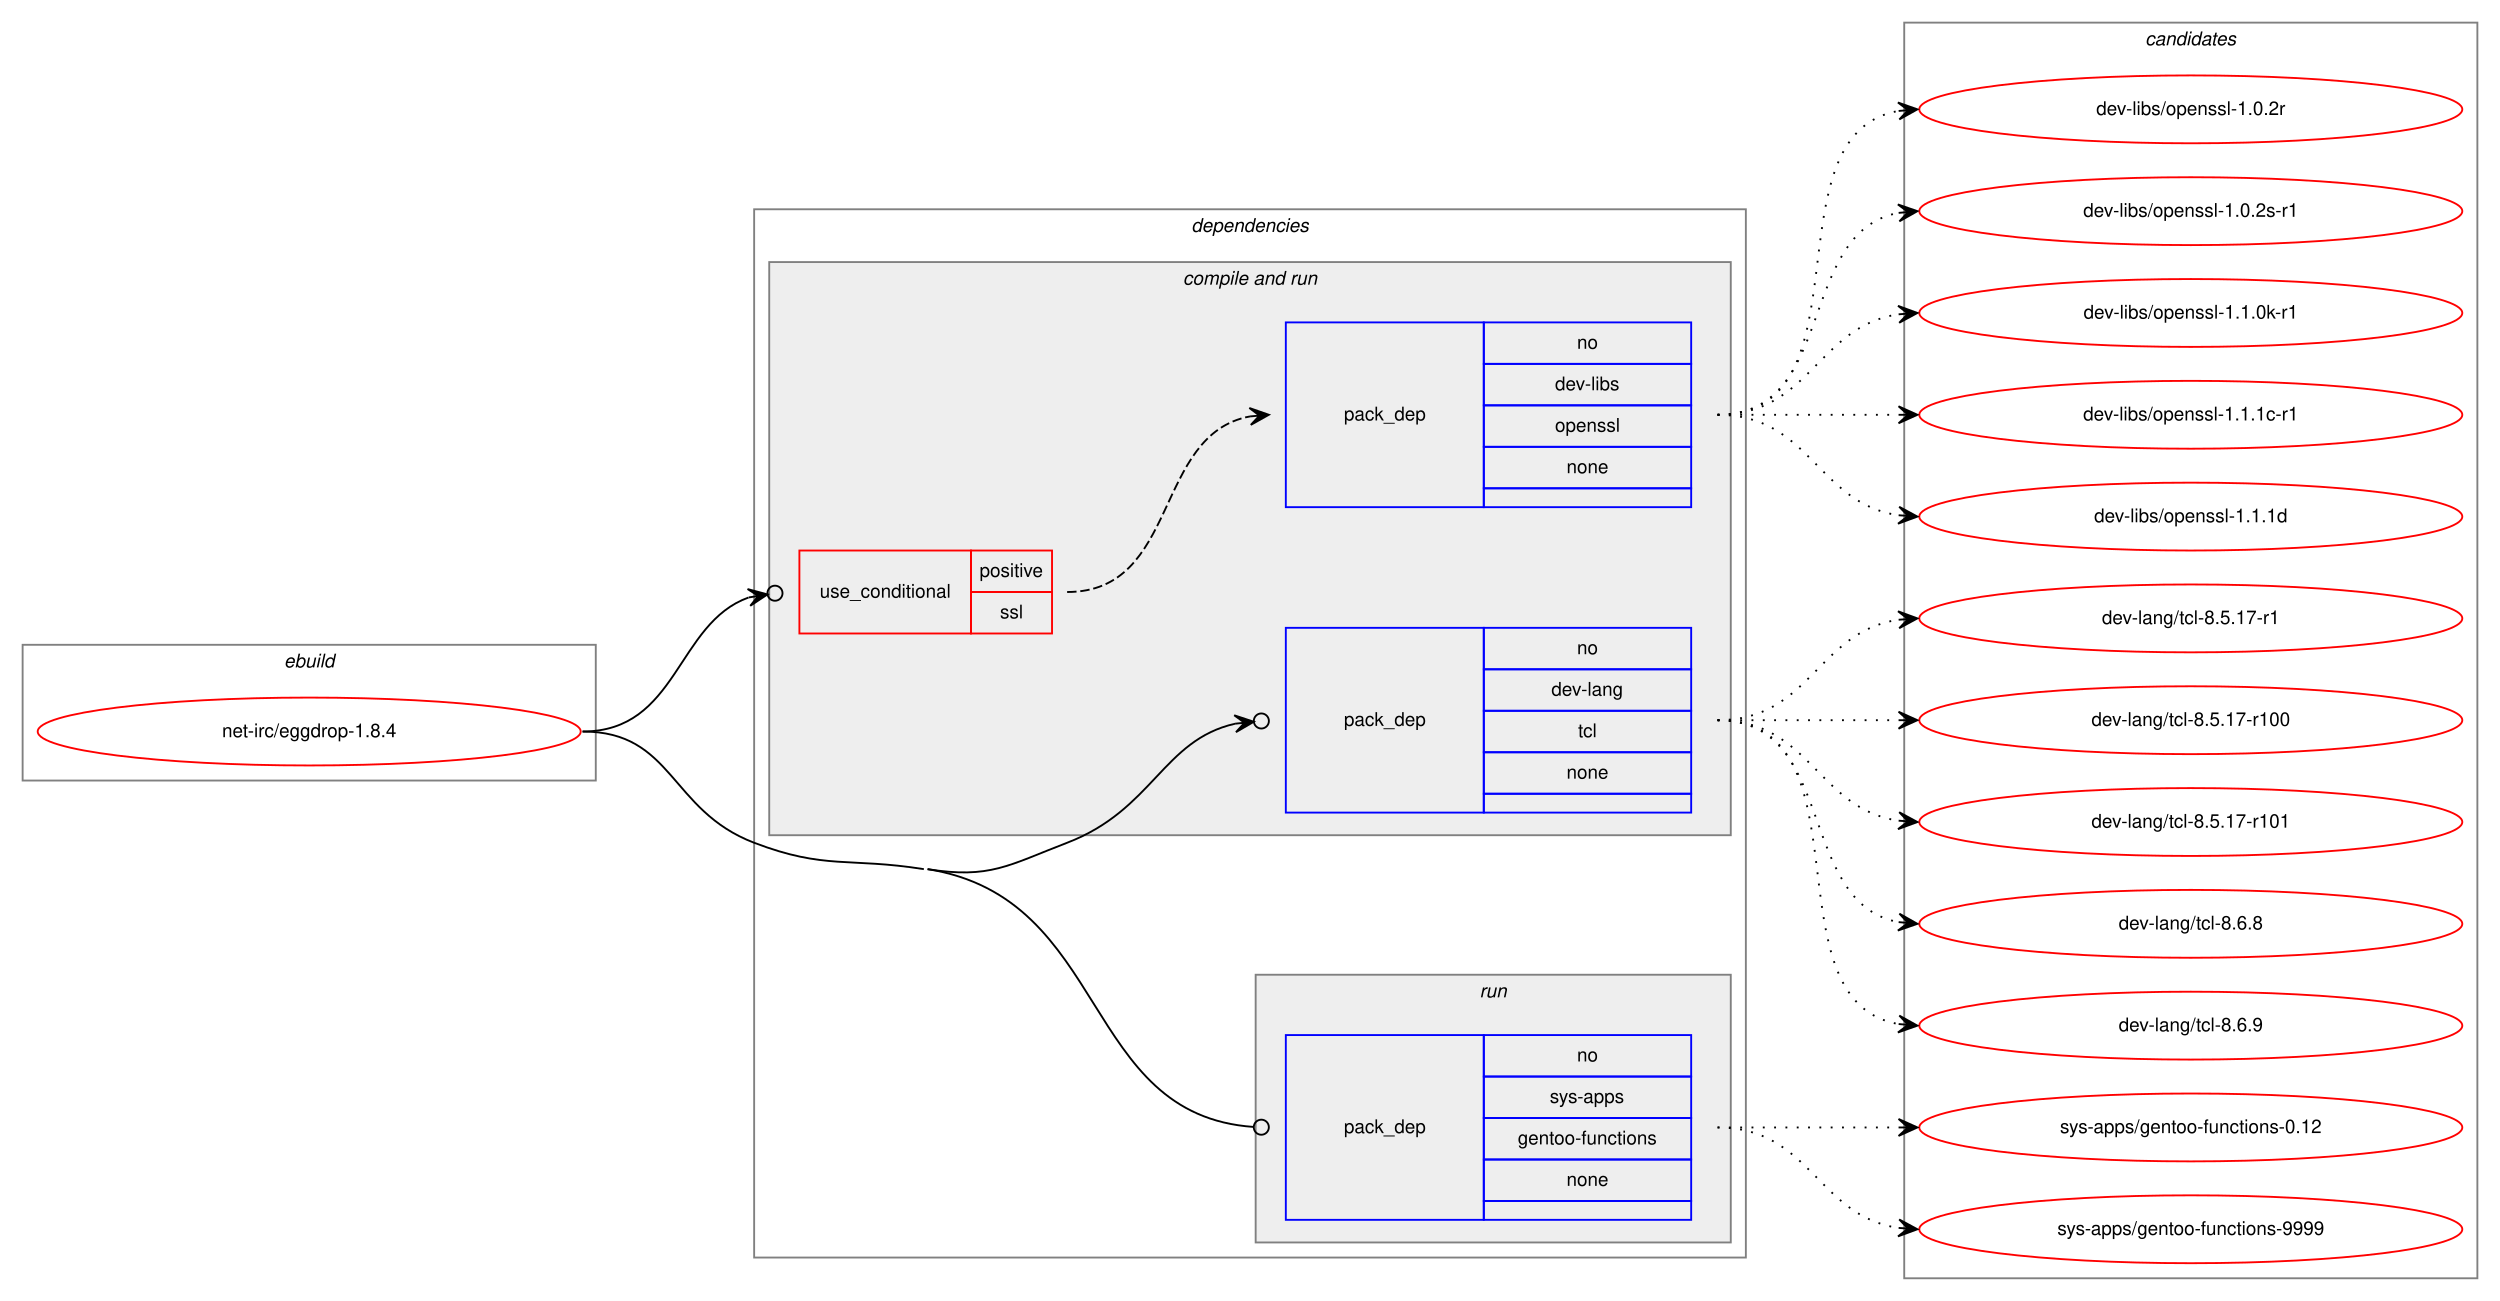
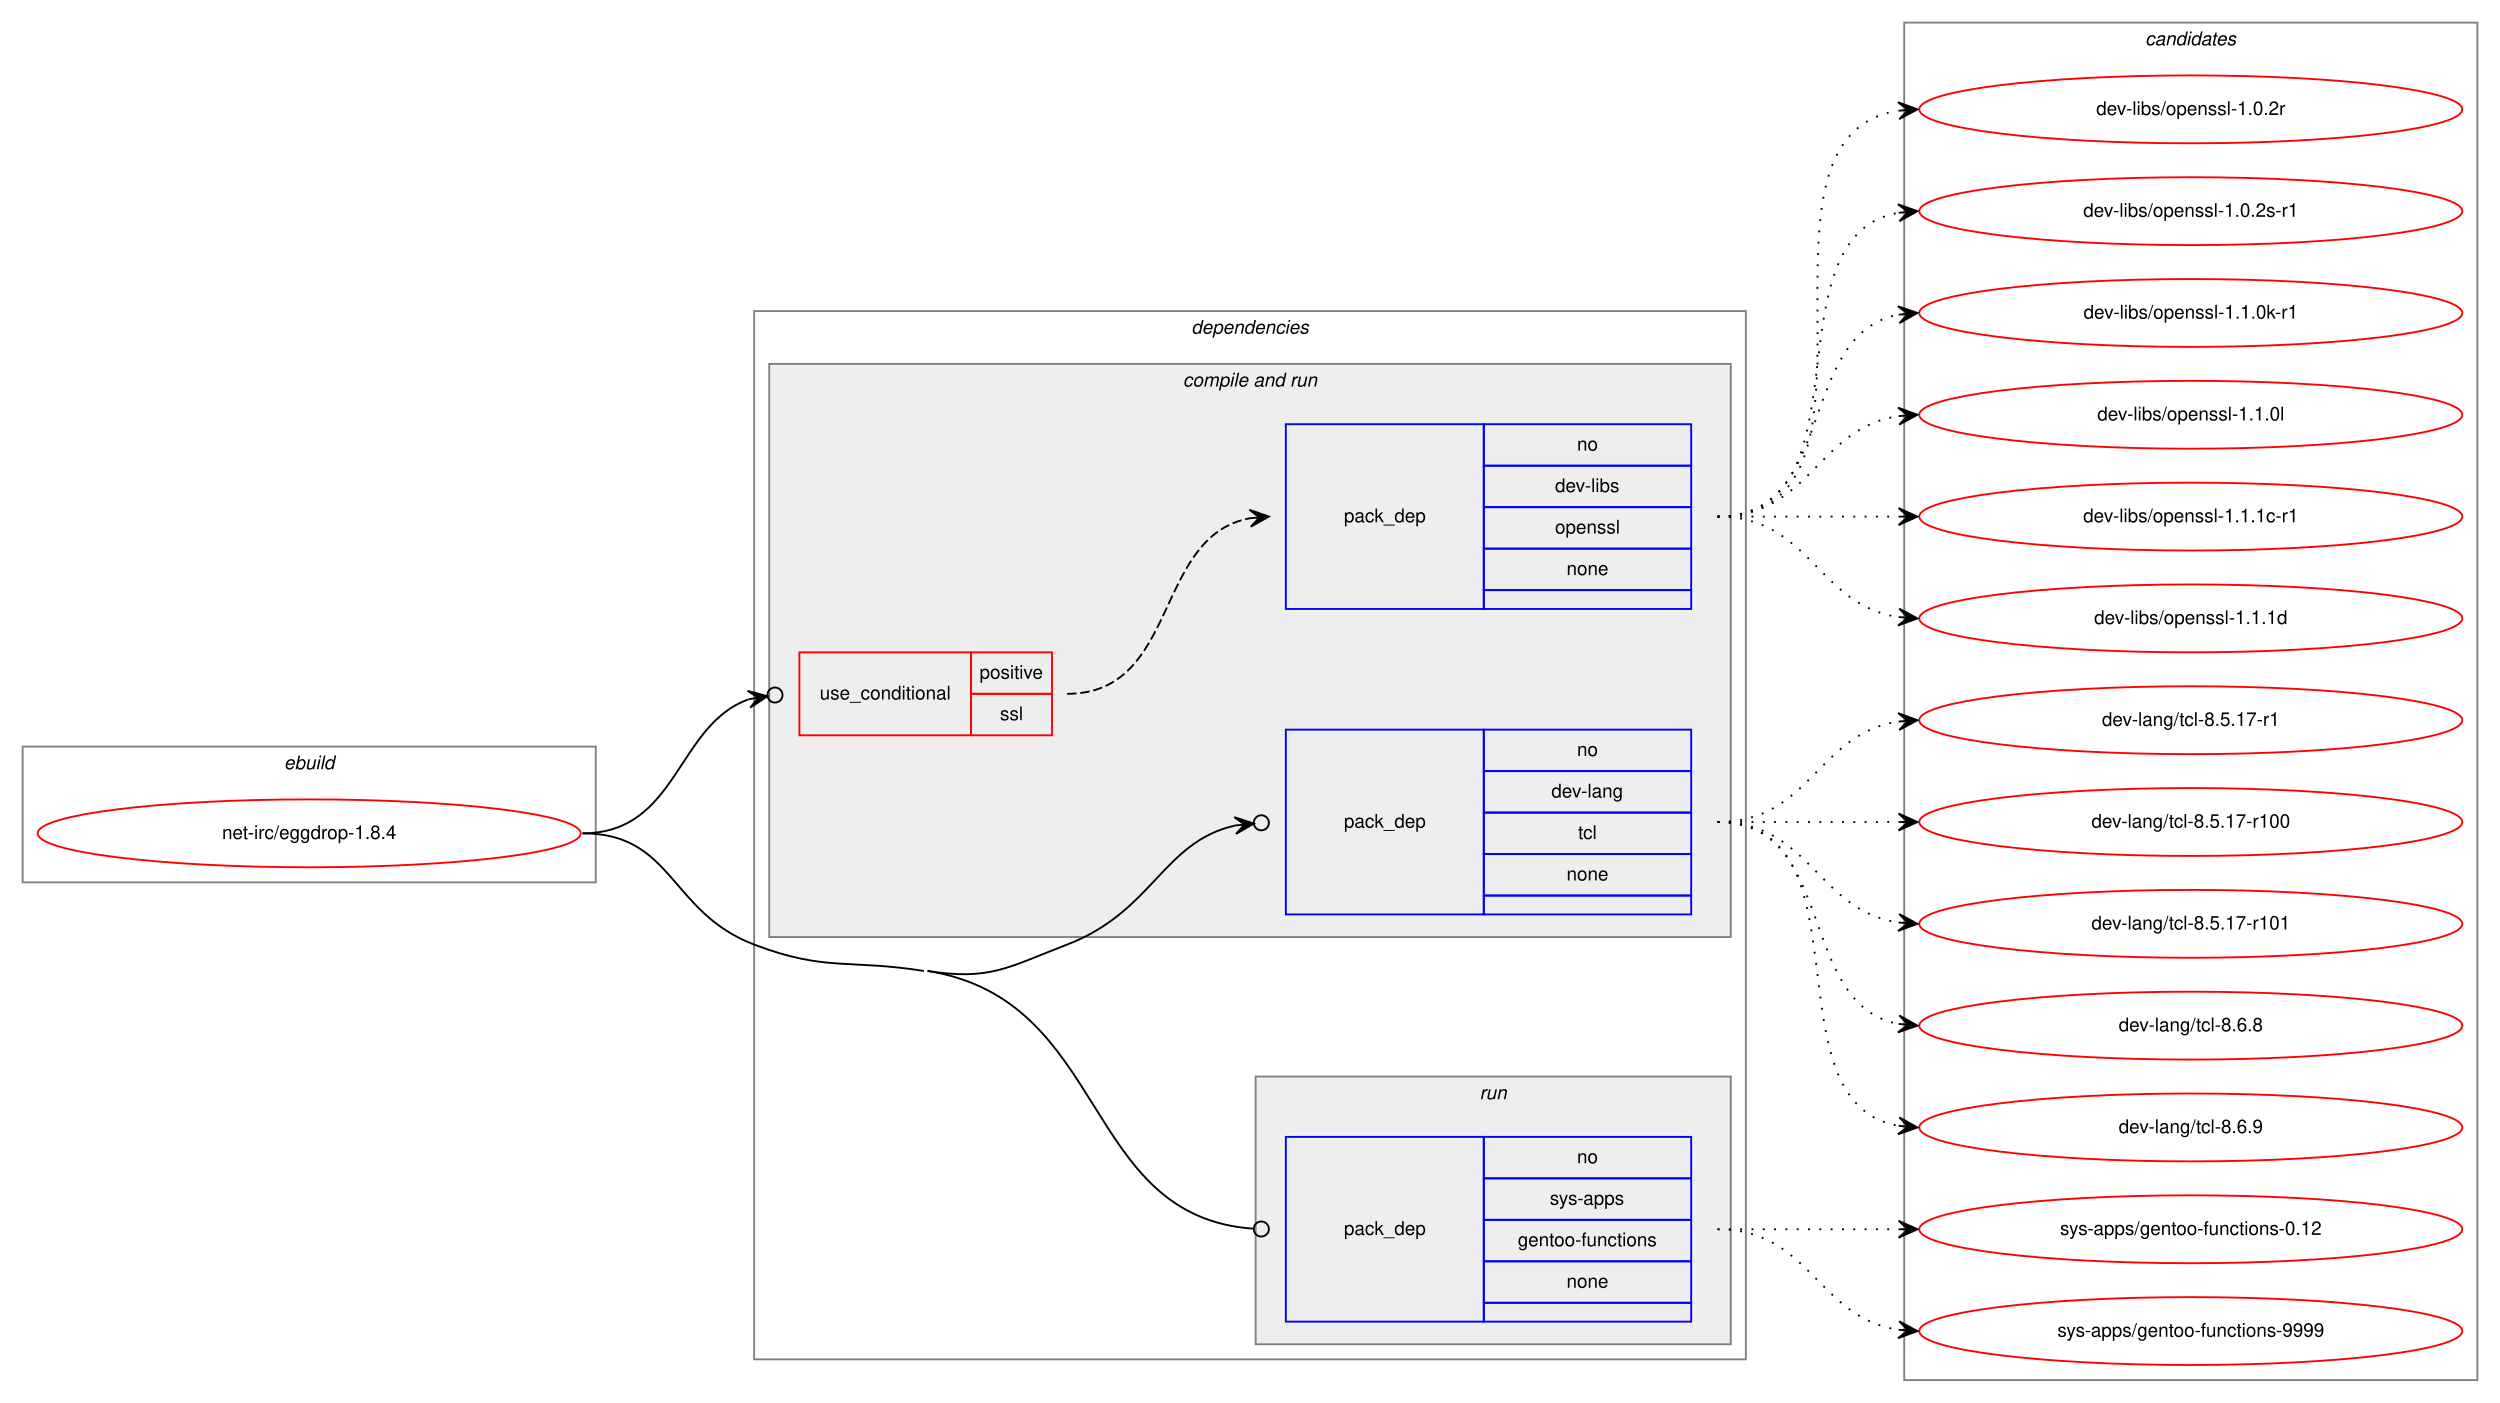
- <svg xmlns="http://www.w3.org/2000/svg" xmlns:xlink="http://www.w3.org/1999/xlink" width="1326pt" height="690pt" viewBox="0.00 0.00 1326.00 690.00">
-   <g id="graph0" class="graph" transform="scale(1 1) rotate(0) translate(4 686)">
-     <polygon fill="white" stroke="transparent" points="-4,4 -4,-686 1322,-686 1322,4 -4,4" />
+ <svg xmlns="http://www.w3.org/2000/svg" xmlns:xlink="http://www.w3.org/1999/xlink" width="1326pt" height="744pt" viewBox="0.00 0.00 1326.00 744.00">
+   <g id="graph0" class="graph" transform="scale(1 1) rotate(0) translate(4 740)">
+     <polygon fill="white" stroke="transparent" points="-4,4 -4,-740 1322,-740 1322,4 -4,4" />
    <g id="clust1" class="cluster">
      <polygon fill="none" stroke="gray" points="8,-272 8,-344 312,-344 312,-272 8,-272" />
      <text text-anchor="start" x="146.66" y="-332" font-family="Helvetica,sans-Serif" font-style="italic" font-size="10.00">ebuild</text>
    </g>
    <g id="clust2" class="cluster">
      <polygon fill="none" stroke="gray" points="396,-19 396,-575 922,-575 922,-19 396,-19" />
      <text text-anchor="start" x="627.88" y="-563" font-family="Helvetica,sans-Serif" font-style="italic" font-size="10.00">dependencies</text>
    </g>
    <g id="clust4" class="cluster">
      <polygon fill="#eeeeee" stroke="gray" points="404,-243 404,-547 914,-547 914,-243 404,-243" />
      <text text-anchor="start" x="623.44" y="-535" font-family="Helvetica,sans-Serif" font-style="italic" font-size="10.00">compile and run</text>
    </g>
    <g id="clust8" class="cluster">
      <polygon fill="#eeeeee" stroke="gray" points="662,-27 662,-169 914,-169 914,-27 662,-27" />
      <text text-anchor="start" x="780.78" y="-157" font-family="Helvetica,sans-Serif" font-style="italic" font-size="10.00">run</text>
    </g>
    <g id="clust10" class="cluster">
-       <polygon fill="none" stroke="gray" points="1006,-8 1006,-674 1310,-674 1310,-8 1006,-8" />
-       <text text-anchor="start" x="1133.82" y="-662" font-family="Helvetica,sans-Serif" font-style="italic" font-size="10.00">candidates</text>
+       <polygon fill="none" stroke="gray" points="1006,-8 1006,-728 1310,-728 1310,-8 1006,-8" />
+       <text text-anchor="start" x="1133.82" y="-716" font-family="Helvetica,sans-Serif" font-style="italic" font-size="10.00">candidates</text>
    </g>
    <g id="node1" class="node">
      <g id="a_node1">
        <a xlink:href="../net-irc/eggdrop-1.8.4.svg" xlink:title="net-irc/eggdrop-1.8.4">
          <ellipse fill="none" stroke="red" cx="160" cy="-298" rx="144" ry="18" />
          <text text-anchor="middle" x="160" y="-295" font-family="Helvetica,sans-Serif" font-size="10.00">net-irc/eggdrop-1.8.4</text>
        </a>
      </g>
    </g>
    <g id="node2" class="node">
      <polygon fill="none" stroke="red" points="420,-350 420,-394 511,-394 511,-350 420,-350" />
      <text text-anchor="start" x="430.77" y="-369" font-family="Helvetica,sans-Serif" font-size="10.00">use_conditional</text>
      <polygon fill="none" stroke="red" points="511,-372 511,-394 554,-394 554,-372 511,-372" />
      <text text-anchor="start" x="515.55" y="-380" font-family="Helvetica,sans-Serif" font-size="10.00">positive</text>
      <polygon fill="none" stroke="red" points="511,-350 511,-372 554,-372 554,-350 511,-350" />
      <text text-anchor="start" x="526.39" y="-358" font-family="Helvetica,sans-Serif" font-size="10.00">ssl</text>
    </g>
    <g id="edge2" class="edge">
      <path fill="none" stroke="black" d="M305,-298C355.61,-298 354.73,-355.42 393.07,-369.1" />
      <ellipse fill="none" stroke="black" cx="407.05" cy="-371.36" rx="4" ry="4" />
      <polygon fill="black" stroke="black" points="403.1,-370.72 392.51,-373.57 398.17,-369.92 393.23,-369.13 393.23,-369.13 393.23,-369.13 398.17,-369.92 393.95,-364.68 403.1,-370.72 403.1,-370.72" />
    </g>
    <g id="node4" class="node">
      <polygon fill="none" stroke="blue" points="678,-255 678,-353 783,-353 783,-255 678,-255" />
      <text text-anchor="start" x="708.82" y="-301" font-family="Helvetica,sans-Serif" font-size="10.00">pack_dep</text>
      <polygon fill="none" stroke="blue" points="783,-331 783,-353 893,-353 893,-331 783,-331" />
      <text text-anchor="start" x="832.44" y="-339" font-family="Helvetica,sans-Serif" font-size="10.00">no</text>
      <polygon fill="none" stroke="blue" points="783,-309 783,-331 893,-331 893,-309 783,-309" />
      <text text-anchor="start" x="818.83" y="-317" font-family="Helvetica,sans-Serif" font-size="10.00">dev-lang</text>
      <polygon fill="none" stroke="blue" points="783,-287 783,-309 893,-309 893,-287 783,-287" />
      <text text-anchor="start" x="833" y="-295" font-family="Helvetica,sans-Serif" font-size="10.00">tcl</text>
      <polygon fill="none" stroke="blue" points="783,-265 783,-287 893,-287 893,-265 783,-265" />
      <text text-anchor="start" x="826.88" y="-273" font-family="Helvetica,sans-Serif" font-size="10.00">none</text>
      <polygon fill="none" stroke="blue" points="783,-255 783,-265 893,-265 893,-255 783,-255" />
    </g>
    <g id="edge3" class="edge">
      <path fill="none" stroke="black" d="M488,-225C521.06,-219.74 530.75,-227.01 562,-239 607.66,-256.52 612.73,-293.45 651.07,-302.14" />
      <ellipse fill="none" stroke="black" cx="665.02" cy="-303.59" rx="4" ry="4" />
      <polygon fill="black" stroke="black" points="661.04,-303.18 650.63,-306.62 656.07,-302.66 651.1,-302.15 651.1,-302.15 651.1,-302.15 656.07,-302.66 651.56,-297.67 661.04,-303.18 661.04,-303.18" />
    </g>
    <g id="node5" class="node">
      <polygon fill="none" stroke="blue" points="678,-39 678,-137 783,-137 783,-39 678,-39" />
      <text text-anchor="start" x="708.82" y="-85" font-family="Helvetica,sans-Serif" font-size="10.00">pack_dep</text>
      <polygon fill="none" stroke="blue" points="783,-115 783,-137 893,-137 893,-115 783,-115" />
      <text text-anchor="start" x="832.44" y="-123" font-family="Helvetica,sans-Serif" font-size="10.00">no</text>
      <polygon fill="none" stroke="blue" points="783,-93 783,-115 893,-115 893,-93 783,-93" />
      <text text-anchor="start" x="818" y="-101" font-family="Helvetica,sans-Serif" font-size="10.00">sys-apps</text>
      <polygon fill="none" stroke="blue" points="783,-71 783,-93 893,-93 893,-71 783,-71" />
      <text text-anchor="start" x="801.04" y="-79" font-family="Helvetica,sans-Serif" font-size="10.00">gentoo-functions</text>
      <polygon fill="none" stroke="blue" points="783,-49 783,-71 893,-71 893,-49 783,-49" />
      <text text-anchor="start" x="826.88" y="-57" font-family="Helvetica,sans-Serif" font-size="10.00">none</text>
      <polygon fill="none" stroke="blue" points="783,-39 783,-49 893,-49 893,-39 783,-39" />
    </g>
    <g id="edge4" class="edge">
      <path fill="none" stroke="black" d="M488,-225C584.91,-209.57 569.09,-94.55 660.99,-88.27" />
      <ellipse fill="none" stroke="black" cx="665" cy="-88.13" rx="4" ry="4" />
      <path fill="none" stroke="black" d="M305,-298C353.2,-298 350.97,-256.19 396,-239 433.82,-224.56 446.02,-231.36 486,-225" />
    </g>
    <g id="node3" class="node">
      <polygon fill="none" stroke="blue" points="678,-417 678,-515 783,-515 783,-417 678,-417" />
      <text text-anchor="start" x="708.82" y="-463" font-family="Helvetica,sans-Serif" font-size="10.00">pack_dep</text>
      <polygon fill="none" stroke="blue" points="783,-493 783,-515 893,-515 893,-493 783,-493" />
      <text text-anchor="start" x="832.44" y="-501" font-family="Helvetica,sans-Serif" font-size="10.00">no</text>
      <polygon fill="none" stroke="blue" points="783,-471 783,-493 893,-493 893,-471 783,-471" />
      <text text-anchor="start" x="820.78" y="-479" font-family="Helvetica,sans-Serif" font-size="10.00">dev-libs</text>
      <polygon fill="none" stroke="blue" points="783,-449 783,-471 893,-471 893,-449 783,-449" />
      <text text-anchor="start" x="820.77" y="-457" font-family="Helvetica,sans-Serif" font-size="10.00">openssl</text>
      <polygon fill="none" stroke="blue" points="783,-427 783,-449 893,-449 893,-427 783,-427" />
      <text text-anchor="start" x="826.88" y="-435" font-family="Helvetica,sans-Serif" font-size="10.00">none</text>
      <polygon fill="none" stroke="blue" points="783,-417 783,-427 893,-427 893,-417 783,-417" />
    </g>
    <g id="edge1" class="edge">
      <path fill="none" stroke="black" stroke-dasharray="5,2" d="M562,-372C621.71,-372 607.65,-455.65 659.01,-465.13" />
      <polygon fill="black" stroke="black" points="669,-466 658.65,-469.61 664.02,-465.57 659.04,-465.13 659.04,-465.13 659.04,-465.13 664.02,-465.57 659.43,-460.65 669,-466 669,-466" />
    </g>
    <g id="node6" class="node">
      <g id="a_node6">
        <a xlink:href="../dev-libs/openssl-1.0.2r.svg" xlink:title="dev-libs/openssl-1.0.2r">
-           <ellipse fill="none" stroke="red" cx="1158" cy="-628" rx="144" ry="18" />
-           <text text-anchor="middle" x="1158" y="-625" font-family="Helvetica,sans-Serif" font-size="10.00">dev-libs/openssl-1.0.2r</text>
+           <ellipse fill="none" stroke="red" cx="1158" cy="-682" rx="144" ry="18" />
+           <text text-anchor="middle" x="1158" y="-679" font-family="Helvetica,sans-Serif" font-size="10.00">dev-libs/openssl-1.0.2r</text>
        </a>
      </g>
    </g>
    <g id="edge5" class="edge">
-       <path fill="none" stroke="black" stroke-dasharray="1,5" d="M907,-466C989.35,-466 932.36,-614.38 1002.73,-627.13" />
-       <polygon fill="black" stroke="black" points="1013,-628 1002.66,-631.64 1008.02,-627.58 1003.04,-627.15 1003.04,-627.15 1003.04,-627.15 1008.02,-627.58 1003.42,-622.67 1013,-628 1013,-628" />
+       <path fill="none" stroke="black" stroke-dasharray="1,5" d="M907,-466C1010.28,-466 913.19,-667.49 1002.77,-681.26" />
+       <polygon fill="black" stroke="black" points="1013,-682 1002.7,-685.77 1008.01,-681.64 1003.03,-681.28 1003.03,-681.28 1003.03,-681.28 1008.01,-681.64 1003.35,-676.79 1013,-682 1013,-682" />
    </g>
    <g id="node7" class="node">
      <g id="a_node7">
        <a xlink:href="../dev-libs/openssl-1.0.2s-r1.svg" xlink:title="dev-libs/openssl-1.0.2s-r1">
-           <ellipse fill="none" stroke="red" cx="1158" cy="-574" rx="144" ry="18" />
-           <text text-anchor="middle" x="1158" y="-571" font-family="Helvetica,sans-Serif" font-size="10.00">dev-libs/openssl-1.0.2s-r1</text>
+           <ellipse fill="none" stroke="red" cx="1158" cy="-628" rx="144" ry="18" />
+           <text text-anchor="middle" x="1158" y="-625" font-family="Helvetica,sans-Serif" font-size="10.00">dev-libs/openssl-1.0.2s-r1</text>
        </a>
      </g>
    </g>
    <g id="edge6" class="edge">
-       <path fill="none" stroke="black" stroke-dasharray="1,5" d="M907,-466C970.58,-466 948.58,-562.51 1002.79,-573.07" />
-       <polygon fill="black" stroke="black" points="1013,-574 1002.63,-577.57 1008.02,-573.54 1003.04,-573.09 1003.04,-573.09 1003.04,-573.09 1008.02,-573.54 1003.45,-568.61 1013,-574 1013,-574" />
+       <path fill="none" stroke="black" stroke-dasharray="1,5" d="M907,-466C989.35,-466 932.36,-614.38 1002.73,-627.13" />
+       <polygon fill="black" stroke="black" points="1013,-628 1002.66,-631.64 1008.02,-627.58 1003.04,-627.15 1003.04,-627.15 1003.04,-627.15 1008.02,-627.58 1003.42,-622.67 1013,-628 1013,-628" />
    </g>
    <g id="node8" class="node">
      <g id="a_node8">
        <a xlink:href="../dev-libs/openssl-1.1.0k-r1.svg" xlink:title="dev-libs/openssl-1.1.0k-r1">
+           <ellipse fill="none" stroke="red" cx="1158" cy="-574" rx="144" ry="18" />
+           <text text-anchor="middle" x="1158" y="-571" font-family="Helvetica,sans-Serif" font-size="10.00">dev-libs/openssl-1.1.0k-r1</text>
+         </a>
+       </g>
+     </g>
+     <g id="edge7" class="edge">
+       <path fill="none" stroke="black" stroke-dasharray="1,5" d="M907,-466C970.58,-466 948.58,-562.51 1002.79,-573.07" />
+       <polygon fill="black" stroke="black" points="1013,-574 1002.63,-577.57 1008.02,-573.54 1003.04,-573.09 1003.04,-573.09 1003.04,-573.09 1008.02,-573.54 1003.45,-568.61 1013,-574 1013,-574" />
+     </g>
+     <g id="node9" class="node">
+       <g id="a_node9">
+         <a xlink:href="../dev-libs/openssl-1.1.0l.svg" xlink:title="dev-libs/openssl-1.1.0l">
          <ellipse fill="none" stroke="red" cx="1158" cy="-520" rx="144" ry="18" />
-           <text text-anchor="middle" x="1158" y="-517" font-family="Helvetica,sans-Serif" font-size="10.00">dev-libs/openssl-1.1.0k-r1</text>
-         </a>
-       </g>
-     </g>
-     <g id="edge7" class="edge">
+           <text text-anchor="middle" x="1158" y="-517" font-family="Helvetica,sans-Serif" font-size="10.00">dev-libs/openssl-1.1.0l</text>
+         </a>
+       </g>
+     </g>
+     <g id="edge8" class="edge">
      <path fill="none" stroke="black" stroke-dasharray="1,5" d="M907,-466C956.26,-466 959.85,-512.87 1002.86,-519.28" />
      <polygon fill="black" stroke="black" points="1013,-520 1002.71,-523.78 1008.01,-519.64 1003.03,-519.29 1003.03,-519.29 1003.03,-519.29 1008.01,-519.64 1003.35,-514.8 1013,-520 1013,-520" />
    </g>
-     <g id="node9" class="node">
-       <g id="a_node9">
+     <g id="node10" class="node">
+       <g id="a_node10">
        <a xlink:href="../dev-libs/openssl-1.1.1c-r1.svg" xlink:title="dev-libs/openssl-1.1.1c-r1">
          <ellipse fill="none" stroke="red" cx="1158" cy="-466" rx="144" ry="18" />
          <text text-anchor="middle" x="1158" y="-463" font-family="Helvetica,sans-Serif" font-size="10.00">dev-libs/openssl-1.1.1c-r1</text>
        </a>
      </g>
    </g>
-     <g id="edge8" class="edge">
+     <g id="edge9" class="edge">
      <path fill="none" stroke="black" stroke-dasharray="1,5" d="M907,-466C950.43,-466 963.83,-466 1002.57,-466" />
      <polygon fill="black" stroke="black" points="1013,-466 1003,-470.5 1008,-466 1003,-466 1003,-466 1003,-466 1008,-466 1003,-461.5 1013,-466 1013,-466" />
    </g>
-     <g id="node10" class="node">
-       <g id="a_node10">
+     <g id="node11" class="node">
+       <g id="a_node11">
        <a xlink:href="../dev-libs/openssl-1.1.1d.svg" xlink:title="dev-libs/openssl-1.1.1d">
          <ellipse fill="none" stroke="red" cx="1158" cy="-412" rx="144" ry="18" />
          <text text-anchor="middle" x="1158" y="-409" font-family="Helvetica,sans-Serif" font-size="10.00">dev-libs/openssl-1.1.1d</text>
        </a>
      </g>
    </g>
-     <g id="edge9" class="edge">
+     <g id="edge10" class="edge">
      <path fill="none" stroke="black" stroke-dasharray="1,5" d="M907,-466C956.26,-466 959.85,-419.13 1002.86,-412.72" />
      <polygon fill="black" stroke="black" points="1013,-412 1003.35,-417.2 1008.01,-412.36 1003.03,-412.71 1003.03,-412.71 1003.03,-412.71 1008.01,-412.36 1002.71,-408.22 1013,-412 1013,-412" />
    </g>
-     <g id="node11" class="node">
-       <g id="a_node11">
+     <g id="node12" class="node">
+       <g id="a_node12">
        <a xlink:href="../dev-lang/tcl-8.5.17-r1.svg" xlink:title="dev-lang/tcl-8.5.17-r1">
          <ellipse fill="none" stroke="red" cx="1158" cy="-358" rx="144" ry="18" />
          <text text-anchor="middle" x="1158" y="-355" font-family="Helvetica,sans-Serif" font-size="10.00">dev-lang/tcl-8.5.17-r1</text>
        </a>
      </g>
    </g>
-     <g id="edge10" class="edge">
+     <g id="edge11" class="edge">
      <path fill="none" stroke="black" stroke-dasharray="1,5" d="M907,-304C956.26,-304 959.85,-350.87 1002.86,-357.28" />
      <polygon fill="black" stroke="black" points="1013,-358 1002.71,-361.78 1008.01,-357.64 1003.03,-357.29 1003.03,-357.29 1003.03,-357.29 1008.01,-357.64 1003.35,-352.8 1013,-358 1013,-358" />
    </g>
-     <g id="node12" class="node">
-       <g id="a_node12">
+     <g id="node13" class="node">
+       <g id="a_node13">
        <a xlink:href="../dev-lang/tcl-8.5.17-r100.svg" xlink:title="dev-lang/tcl-8.5.17-r100">
          <ellipse fill="none" stroke="red" cx="1158" cy="-304" rx="144" ry="18" />
          <text text-anchor="middle" x="1158" y="-301" font-family="Helvetica,sans-Serif" font-size="10.00">dev-lang/tcl-8.5.17-r100</text>
        </a>
      </g>
    </g>
-     <g id="edge11" class="edge">
+     <g id="edge12" class="edge">
      <path fill="none" stroke="black" stroke-dasharray="1,5" d="M907,-304C950.43,-304 963.83,-304 1002.57,-304" />
      <polygon fill="black" stroke="black" points="1013,-304 1003,-308.5 1008,-304 1003,-304 1003,-304 1003,-304 1008,-304 1003,-299.5 1013,-304 1013,-304" />
    </g>
-     <g id="node13" class="node">
-       <g id="a_node13">
+     <g id="node14" class="node">
+       <g id="a_node14">
        <a xlink:href="../dev-lang/tcl-8.5.17-r101.svg" xlink:title="dev-lang/tcl-8.5.17-r101">
          <ellipse fill="none" stroke="red" cx="1158" cy="-250" rx="144" ry="18" />
          <text text-anchor="middle" x="1158" y="-247" font-family="Helvetica,sans-Serif" font-size="10.00">dev-lang/tcl-8.5.17-r101</text>
        </a>
      </g>
    </g>
-     <g id="edge12" class="edge">
+     <g id="edge13" class="edge">
      <path fill="none" stroke="black" stroke-dasharray="1,5" d="M907,-304C956.26,-304 959.85,-257.13 1002.86,-250.72" />
      <polygon fill="black" stroke="black" points="1013,-250 1003.35,-255.2 1008.01,-250.36 1003.03,-250.71 1003.03,-250.71 1003.03,-250.71 1008.01,-250.36 1002.71,-246.22 1013,-250 1013,-250" />
    </g>
-     <g id="node14" class="node">
-       <g id="a_node14">
+     <g id="node15" class="node">
+       <g id="a_node15">
        <a xlink:href="../dev-lang/tcl-8.6.8.svg" xlink:title="dev-lang/tcl-8.6.8">
          <ellipse fill="none" stroke="red" cx="1158" cy="-196" rx="144" ry="18" />
          <text text-anchor="middle" x="1158" y="-193" font-family="Helvetica,sans-Serif" font-size="10.00">dev-lang/tcl-8.6.8</text>
        </a>
      </g>
    </g>
-     <g id="edge13" class="edge">
+     <g id="edge14" class="edge">
      <path fill="none" stroke="black" stroke-dasharray="1,5" d="M907,-304C970.58,-304 948.58,-207.49 1002.79,-196.93" />
      <polygon fill="black" stroke="black" points="1013,-196 1003.45,-201.39 1008.02,-196.46 1003.04,-196.91 1003.04,-196.91 1003.04,-196.91 1008.02,-196.46 1002.63,-192.43 1013,-196 1013,-196" />
    </g>
-     <g id="node15" class="node">
-       <g id="a_node15">
+     <g id="node16" class="node">
+       <g id="a_node16">
        <a xlink:href="../dev-lang/tcl-8.6.9.svg" xlink:title="dev-lang/tcl-8.6.9">
          <ellipse fill="none" stroke="red" cx="1158" cy="-142" rx="144" ry="18" />
          <text text-anchor="middle" x="1158" y="-139" font-family="Helvetica,sans-Serif" font-size="10.00">dev-lang/tcl-8.6.9</text>
        </a>
      </g>
    </g>
-     <g id="edge14" class="edge">
+     <g id="edge15" class="edge">
      <path fill="none" stroke="black" stroke-dasharray="1,5" d="M907,-304C989.35,-304 932.36,-155.62 1002.73,-142.87" />
      <polygon fill="black" stroke="black" points="1013,-142 1003.42,-147.33 1008.02,-142.42 1003.04,-142.85 1003.04,-142.85 1003.04,-142.85 1008.02,-142.42 1002.66,-138.36 1013,-142 1013,-142" />
    </g>
-     <g id="node16" class="node">
-       <g id="a_node16">
+     <g id="node17" class="node">
+       <g id="a_node17">
        <a xlink:href="../sys-apps/gentoo-functions-0.12.svg" xlink:title="sys-apps/gentoo-functions-0.12">
          <ellipse fill="none" stroke="red" cx="1158" cy="-88" rx="144" ry="18" />
          <text text-anchor="middle" x="1158" y="-85" font-family="Helvetica,sans-Serif" font-size="10.00">sys-apps/gentoo-functions-0.12</text>
        </a>
      </g>
    </g>
-     <g id="edge15" class="edge">
+     <g id="edge16" class="edge">
      <path fill="none" stroke="black" stroke-dasharray="1,5" d="M907,-88C950.43,-88 963.83,-88 1002.57,-88" />
      <polygon fill="black" stroke="black" points="1013,-88 1003,-92.5 1008,-88 1003,-88 1003,-88 1003,-88 1008,-88 1003,-83.5 1013,-88 1013,-88" />
    </g>
-     <g id="node17" class="node">
-       <g id="a_node17">
+     <g id="node18" class="node">
+       <g id="a_node18">
        <a xlink:href="../sys-apps/gentoo-functions-9999.svg" xlink:title="sys-apps/gentoo-functions-9999">
          <ellipse fill="none" stroke="red" cx="1158" cy="-34" rx="144" ry="18" />
          <text text-anchor="middle" x="1158" y="-31" font-family="Helvetica,sans-Serif" font-size="10.00">sys-apps/gentoo-functions-9999</text>
        </a>
      </g>
    </g>
-     <g id="edge16" class="edge">
+     <g id="edge17" class="edge">
      <path fill="none" stroke="black" stroke-dasharray="1,5" d="M907,-88C956.26,-88 959.85,-41.13 1002.86,-34.72" />
      <polygon fill="black" stroke="black" points="1013,-34 1003.35,-39.2 1008.01,-34.36 1003.03,-34.71 1003.03,-34.71 1003.03,-34.71 1008.01,-34.36 1002.71,-30.22 1013,-34 1013,-34" />
    </g>
  </g>
</svg>
